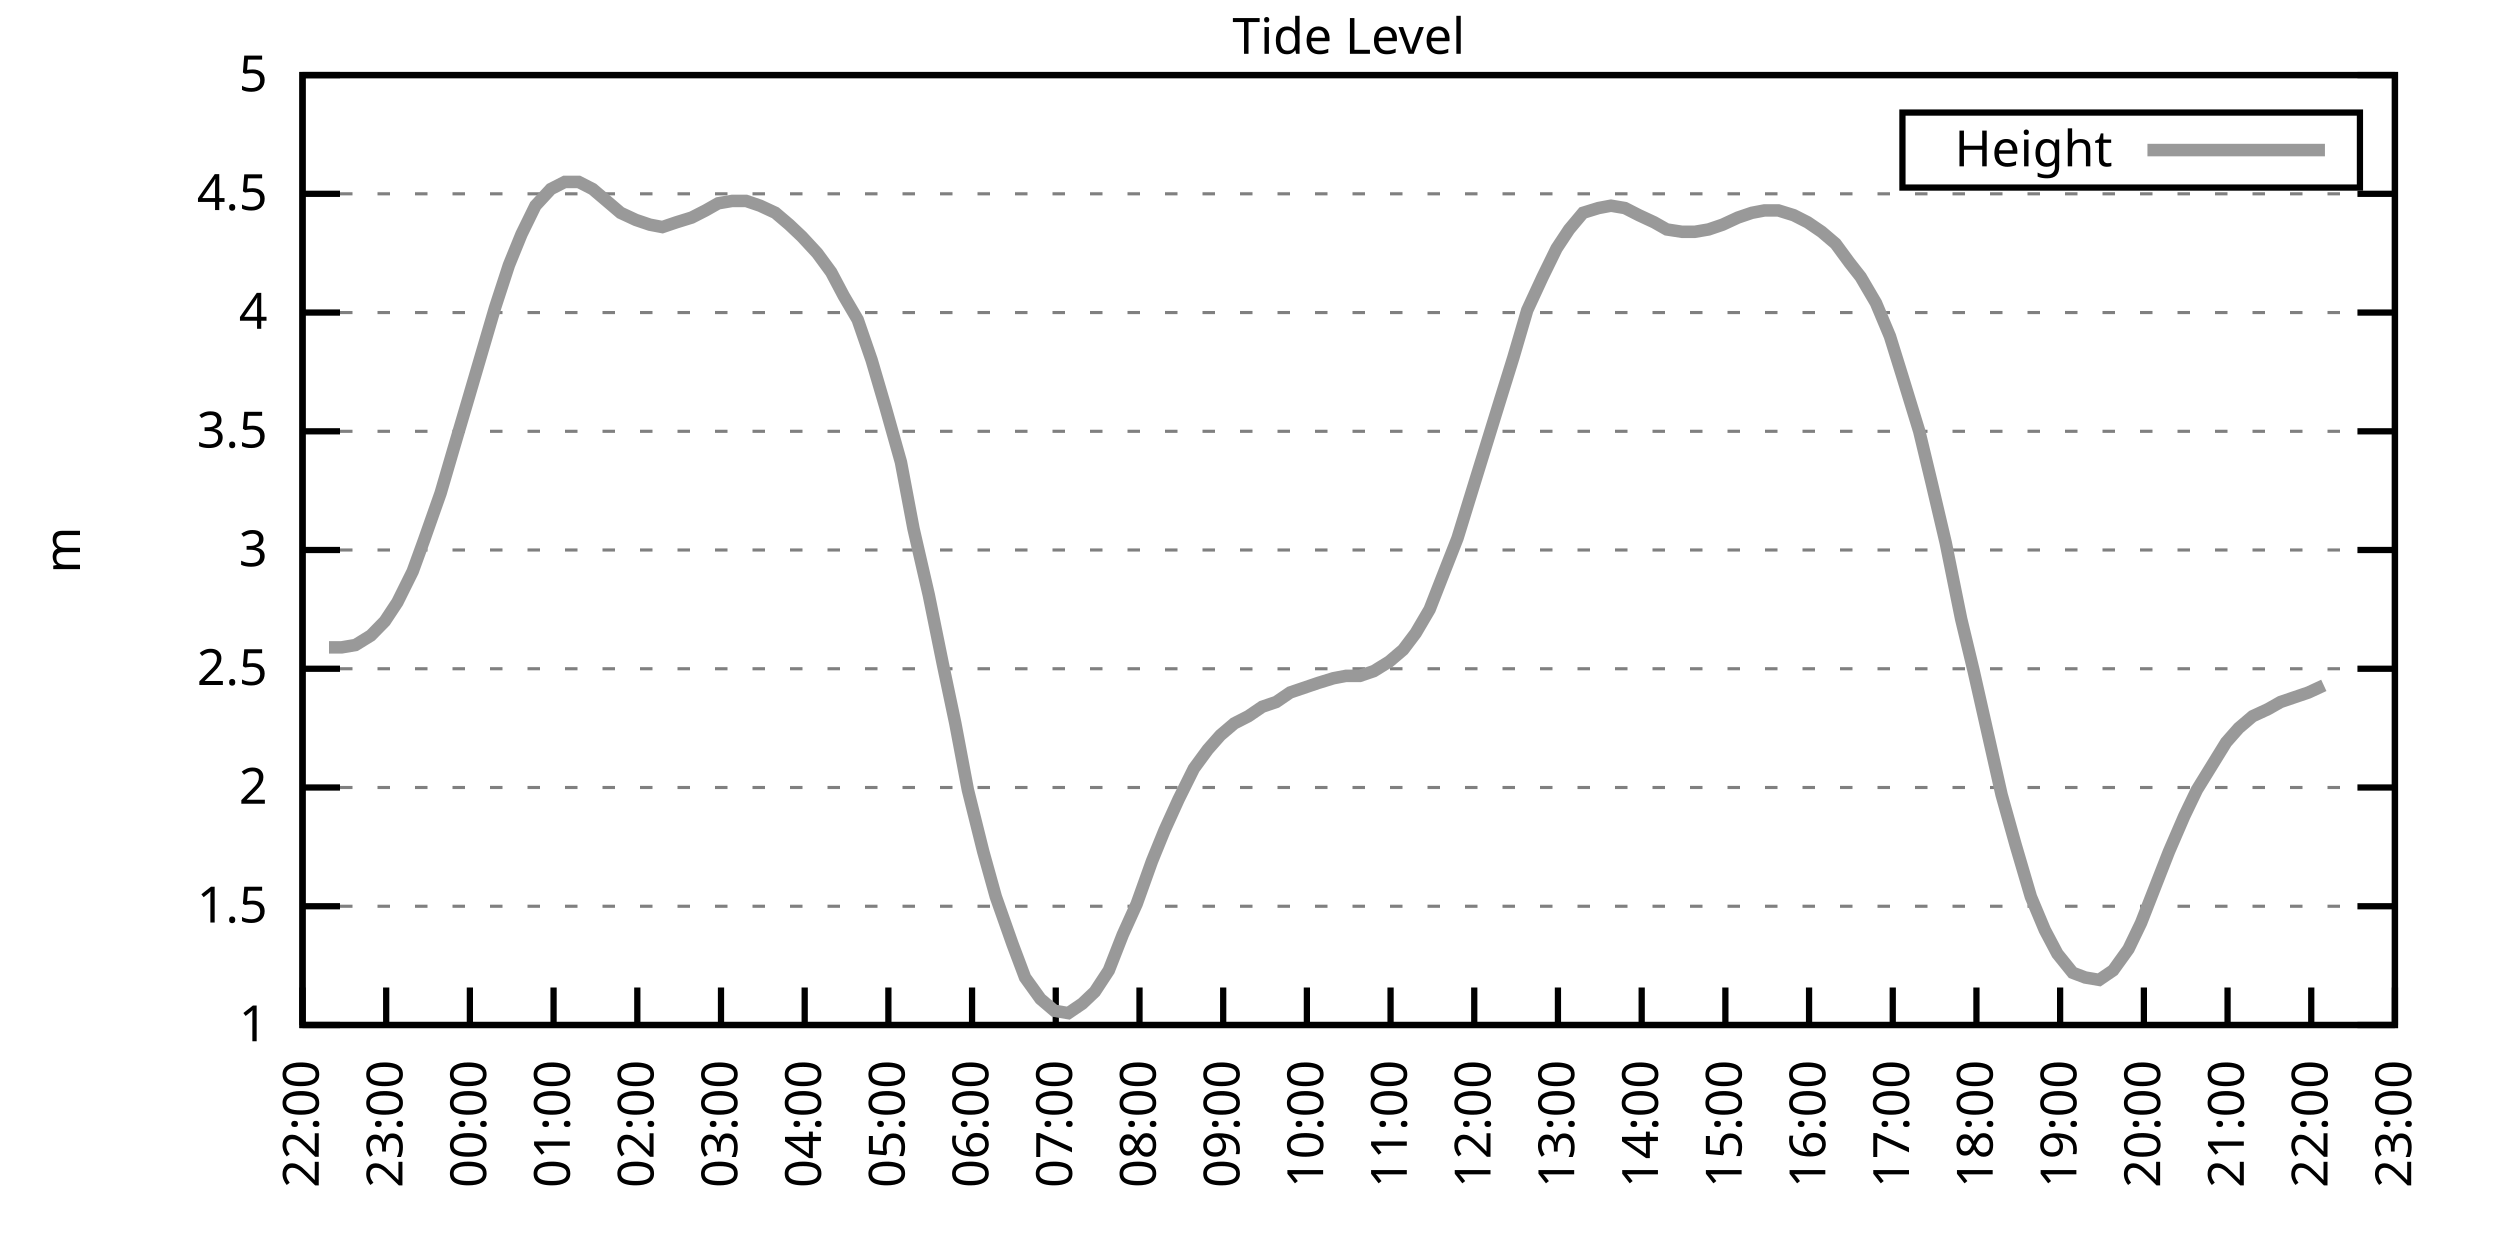
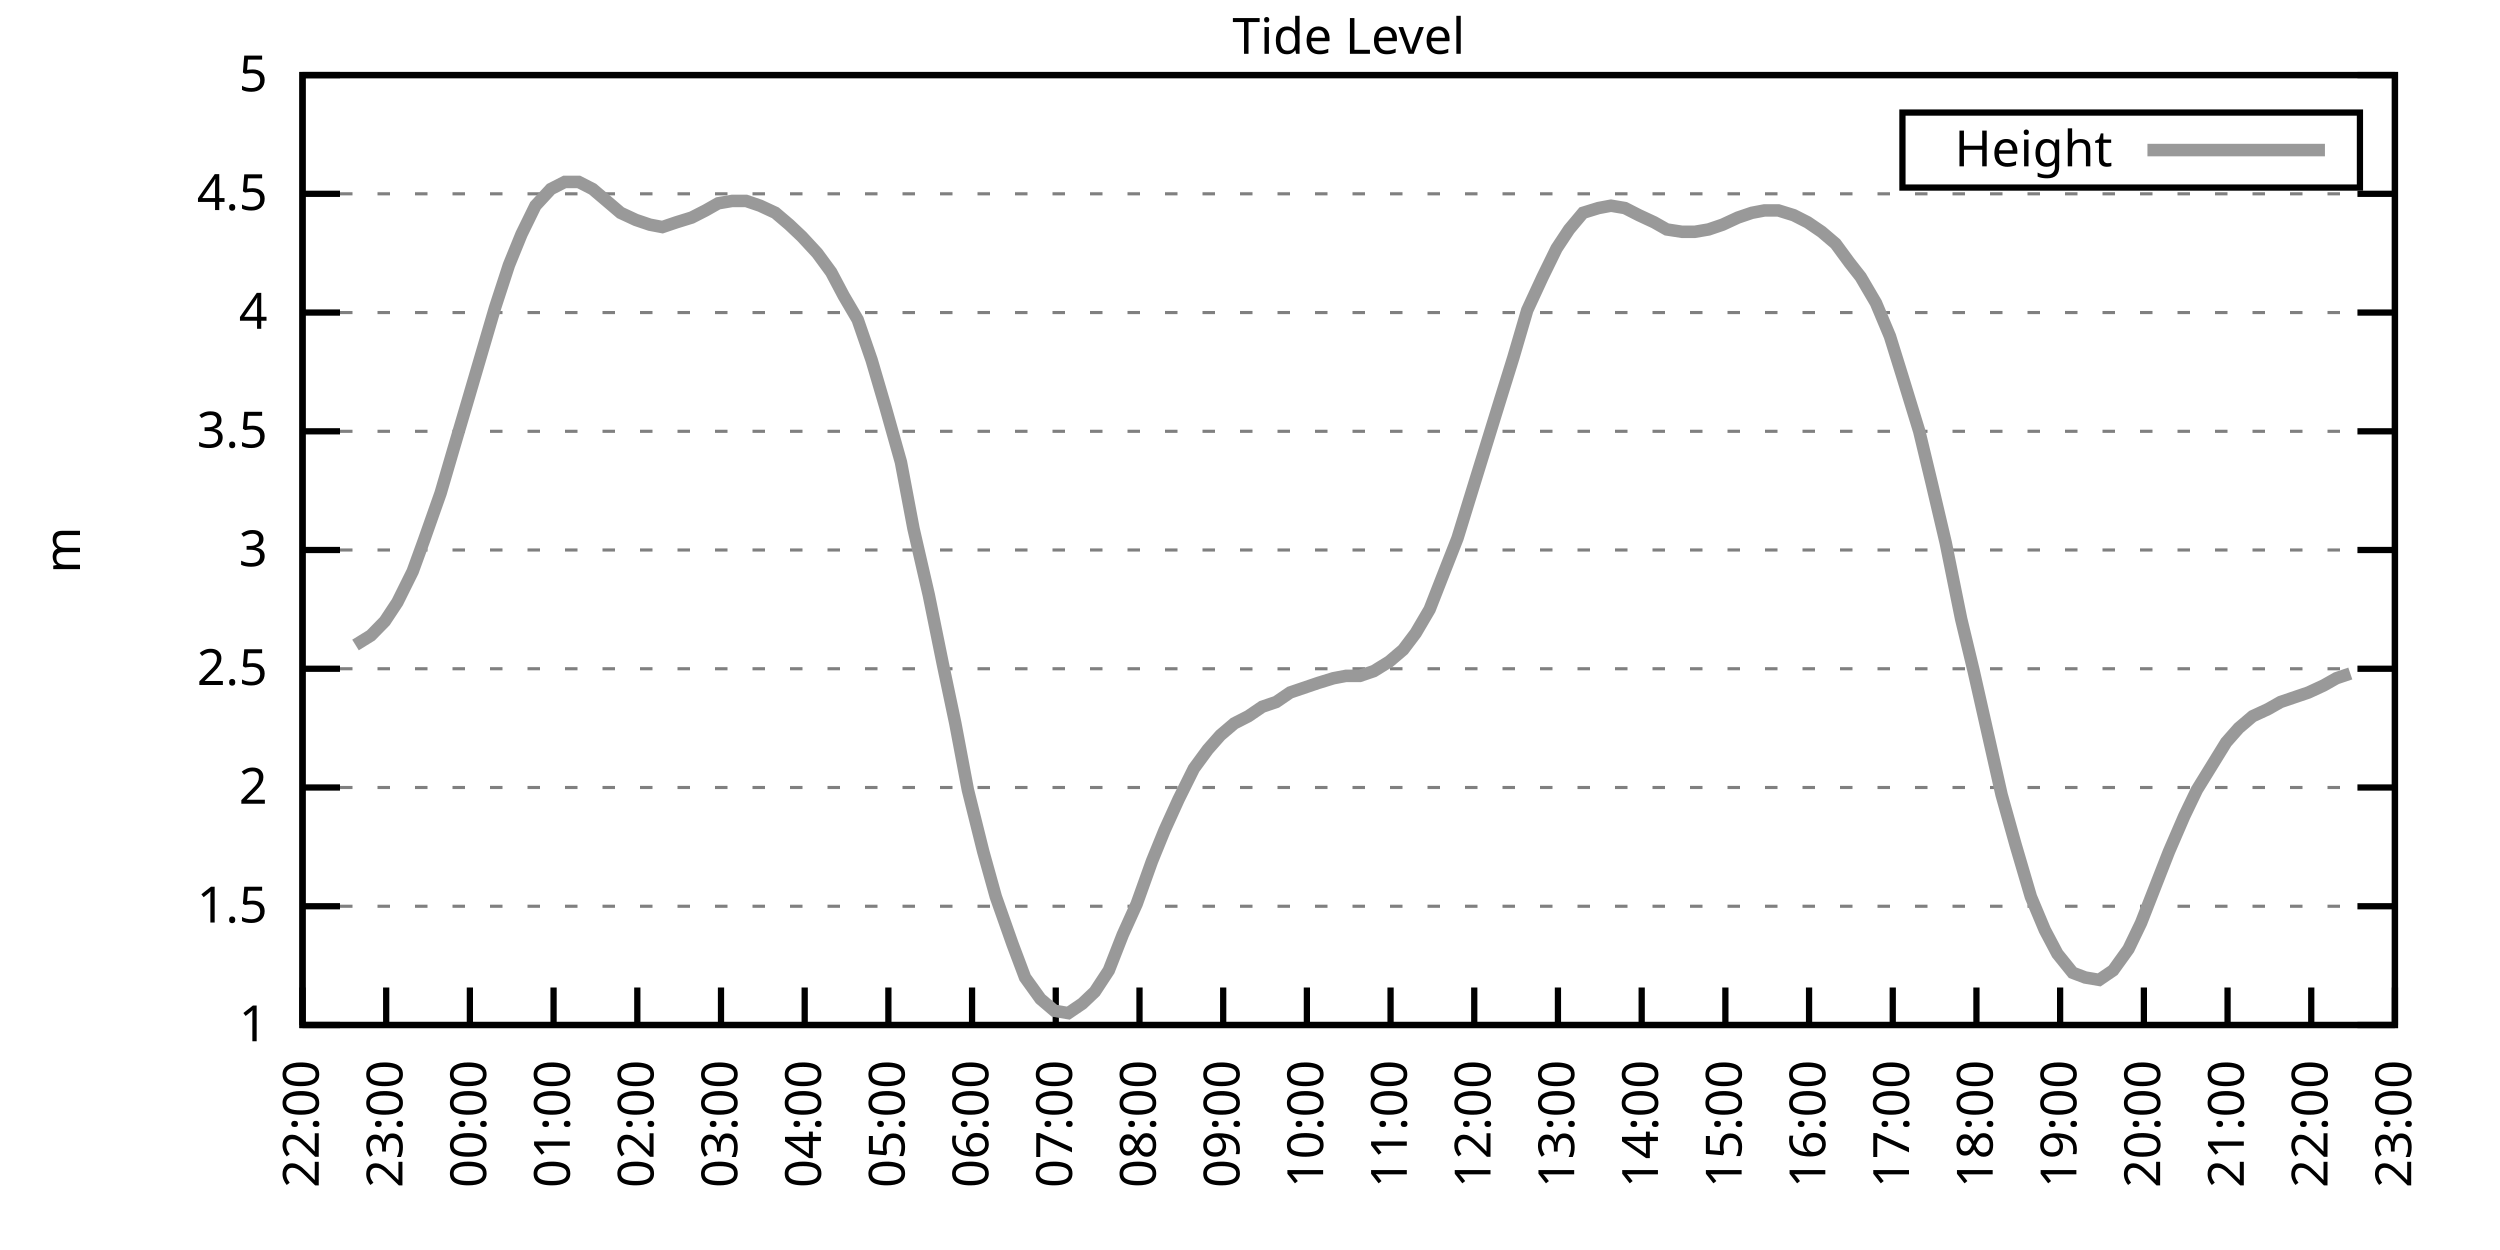
<svg xmlns="http://www.w3.org/2000/svg" xmlns:xlink="http://www.w3.org/1999/xlink" width="400" height="200" viewBox="0 0 400 200">
  <g id="gnuplot_canvas">
    <rect x="0" y="0" width="400" height="200" fill="none" />
    <defs>
      <circle id="gpDot" r="0.5" stroke-width="0.5" stroke="currentColor" />
      <path id="gpPt0" stroke-width="0.333" stroke="currentColor" d="M-1,0 h2 M0,-1 v2" />
      <path id="gpPt1" stroke-width="0.333" stroke="currentColor" d="M-1,-1 L1,1 M1,-1 L-1,1" />
      <path id="gpPt2" stroke-width="0.333" stroke="currentColor" d="M-1,0 L1,0 M0,-1 L0,1 M-1,-1 L1,1 M-1,1 L1,-1" />
      <rect id="gpPt3" stroke-width="0.333" stroke="currentColor" x="-1" y="-1" width="2" height="2" />
      <rect id="gpPt4" stroke-width="0.333" stroke="currentColor" fill="currentColor" x="-1" y="-1" width="2" height="2" />
      <circle id="gpPt5" stroke-width="0.333" stroke="currentColor" cx="0" cy="0" r="1" />
      <use xlink:href="#gpPt5" id="gpPt6" fill="currentColor" stroke="none" />
      <path id="gpPt7" stroke-width="0.333" stroke="currentColor" d="M0,-1.33 L-1.33,0.67 L1.33,0.67 z" />
      <use xlink:href="#gpPt7" id="gpPt8" fill="currentColor" stroke="none" />
      <use xlink:href="#gpPt7" id="gpPt9" stroke="currentColor" transform="rotate(180)" />
      <use xlink:href="#gpPt9" id="gpPt10" fill="currentColor" stroke="none" />
      <use xlink:href="#gpPt3" id="gpPt11" stroke="currentColor" transform="rotate(45)" />
      <use xlink:href="#gpPt11" id="gpPt12" fill="currentColor" stroke="none" />
      <path id="gpPt13" stroke-width="0.333" stroke="currentColor" d="M0,1.330 L1.265,0.411 L0.782,-1.067 L-0.782,-1.076 L-1.265,0.411 z" />
      <use xlink:href="#gpPt13" id="gpPt14" fill="currentColor" stroke="none" />
      <filter id="textbox" filterUnits="objectBoundingBox" x="0" y="0" height="1" width="1">
        <feFlood flood-color="white" flood-opacity="1" result="bgnd" />
        <feComposite in="SourceGraphic" in2="bgnd" operator="atop" />
      </filter>
      <filter id="greybox" filterUnits="objectBoundingBox" x="0" y="0" height="1" width="1">
        <feFlood flood-color="lightgrey" flood-opacity="1" result="grey" />
        <feComposite in="SourceGraphic" in2="grey" operator="atop" />
      </filter>
    </defs>
    <g fill="none" color="white" stroke="currentColor" stroke-width="1.00" stroke-linecap="butt" stroke-linejoin="miter">
</g>
    <g fill="none" color="black" stroke="currentColor" stroke-width="1.00" stroke-linecap="butt" stroke-linejoin="miter">
      <g stroke="none" shape-rendering="crispEdges">
        <polygon fill="rgb(255, 255, 255)" points="48.40,164.00 383.18,164.00 383.18,12.02 48.40,12.02 " />
      </g>
    </g>
    <g fill="none" color="black" stroke="currentColor" stroke-width="1.00" stroke-linecap="butt" stroke-linejoin="miter">
</g>
    <g fill="none" color="black" stroke="black" stroke-width="0.50" stroke-linecap="butt" stroke-linejoin="miter">
</g>
    <g fill="none" color="gray" stroke="currentColor" stroke-width="0.50" stroke-linecap="butt" stroke-linejoin="miter">
      <path stroke="gray" stroke-dasharray="2,4" class="gridline" d="M48.40,164.00 L383.19,164.00  " />
    </g>
    <g fill="none" color="gray" stroke="gray" stroke-width="1.00" stroke-linecap="butt" stroke-linejoin="miter">
</g>
    <g fill="none" color="black" stroke="currentColor" stroke-width="1.00" stroke-linecap="butt" stroke-linejoin="miter">
      <path stroke="black" d="M48.40,164.00 L54.40,164.00 M383.19,164.00 L377.19,164.00  " />
      <g transform="translate(42.80,166.60)" stroke="none" fill="black" font-family="Sans" font-size="8.00" text-anchor="end">
        <text>
          <tspan font-family="Sans"> 1</tspan>
        </text>
      </g>
    </g>
    <g fill="none" color="black" stroke="currentColor" stroke-width="1.00" stroke-linecap="butt" stroke-linejoin="miter">
</g>
    <g fill="none" color="black" stroke="black" stroke-width="0.50" stroke-linecap="butt" stroke-linejoin="miter">
</g>
    <g fill="none" color="gray" stroke="currentColor" stroke-width="0.50" stroke-linecap="butt" stroke-linejoin="miter">
      <path stroke="gray" stroke-dasharray="2,4" class="gridline" d="M48.40,145.00 L383.19,145.00  " />
    </g>
    <g fill="none" color="gray" stroke="gray" stroke-width="1.00" stroke-linecap="butt" stroke-linejoin="miter">
</g>
    <g fill="none" color="black" stroke="currentColor" stroke-width="1.00" stroke-linecap="butt" stroke-linejoin="miter">
      <path stroke="black" d="M48.40,145.00 L54.40,145.00 M383.19,145.00 L377.19,145.00  " />
      <g transform="translate(42.80,147.60)" stroke="none" fill="black" font-family="Sans" font-size="8.00" text-anchor="end">
        <text>
          <tspan font-family="Sans"> 1.5</tspan>
        </text>
      </g>
    </g>
    <g fill="none" color="black" stroke="currentColor" stroke-width="1.00" stroke-linecap="butt" stroke-linejoin="miter">
</g>
    <g fill="none" color="black" stroke="black" stroke-width="0.50" stroke-linecap="butt" stroke-linejoin="miter">
</g>
    <g fill="none" color="gray" stroke="currentColor" stroke-width="0.50" stroke-linecap="butt" stroke-linejoin="miter">
      <path stroke="gray" stroke-dasharray="2,4" class="gridline" d="M48.40,126.00 L383.19,126.00  " />
    </g>
    <g fill="none" color="gray" stroke="gray" stroke-width="1.00" stroke-linecap="butt" stroke-linejoin="miter">
</g>
    <g fill="none" color="black" stroke="currentColor" stroke-width="1.00" stroke-linecap="butt" stroke-linejoin="miter">
      <path stroke="black" d="M48.40,126.00 L54.40,126.00 M383.19,126.00 L377.19,126.00  " />
      <g transform="translate(42.80,128.60)" stroke="none" fill="black" font-family="Sans" font-size="8.00" text-anchor="end">
        <text>
          <tspan font-family="Sans"> 2</tspan>
        </text>
      </g>
    </g>
    <g fill="none" color="black" stroke="currentColor" stroke-width="1.00" stroke-linecap="butt" stroke-linejoin="miter">
</g>
    <g fill="none" color="black" stroke="black" stroke-width="0.50" stroke-linecap="butt" stroke-linejoin="miter">
</g>
    <g fill="none" color="gray" stroke="currentColor" stroke-width="0.50" stroke-linecap="butt" stroke-linejoin="miter">
      <path stroke="gray" stroke-dasharray="2,4" class="gridline" d="M48.40,107.00 L383.19,107.00  " />
    </g>
    <g fill="none" color="gray" stroke="gray" stroke-width="1.00" stroke-linecap="butt" stroke-linejoin="miter">
</g>
    <g fill="none" color="black" stroke="currentColor" stroke-width="1.00" stroke-linecap="butt" stroke-linejoin="miter">
      <path stroke="black" d="M48.40,107.00 L54.40,107.00 M383.19,107.00 L377.19,107.00  " />
      <g transform="translate(42.80,109.60)" stroke="none" fill="black" font-family="Sans" font-size="8.00" text-anchor="end">
        <text>
          <tspan font-family="Sans"> 2.5</tspan>
        </text>
      </g>
    </g>
    <g fill="none" color="black" stroke="currentColor" stroke-width="1.00" stroke-linecap="butt" stroke-linejoin="miter">
</g>
    <g fill="none" color="black" stroke="black" stroke-width="0.50" stroke-linecap="butt" stroke-linejoin="miter">
</g>
    <g fill="none" color="gray" stroke="currentColor" stroke-width="0.50" stroke-linecap="butt" stroke-linejoin="miter">
      <path stroke="gray" stroke-dasharray="2,4" class="gridline" d="M48.40,88.00 L383.19,88.00  " />
    </g>
    <g fill="none" color="gray" stroke="gray" stroke-width="1.00" stroke-linecap="butt" stroke-linejoin="miter">
</g>
    <g fill="none" color="black" stroke="currentColor" stroke-width="1.00" stroke-linecap="butt" stroke-linejoin="miter">
      <path stroke="black" d="M48.40,88.00 L54.40,88.00 M383.19,88.00 L377.19,88.00  " />
      <g transform="translate(42.80,90.60)" stroke="none" fill="black" font-family="Sans" font-size="8.00" text-anchor="end">
        <text>
          <tspan font-family="Sans"> 3</tspan>
        </text>
      </g>
    </g>
    <g fill="none" color="black" stroke="currentColor" stroke-width="1.00" stroke-linecap="butt" stroke-linejoin="miter">
</g>
    <g fill="none" color="black" stroke="black" stroke-width="0.50" stroke-linecap="butt" stroke-linejoin="miter">
</g>
    <g fill="none" color="gray" stroke="currentColor" stroke-width="0.50" stroke-linecap="butt" stroke-linejoin="miter">
      <path stroke="gray" stroke-dasharray="2,4" class="gridline" d="M48.40,69.01 L383.19,69.01  " />
    </g>
    <g fill="none" color="gray" stroke="gray" stroke-width="1.00" stroke-linecap="butt" stroke-linejoin="miter">
</g>
    <g fill="none" color="black" stroke="currentColor" stroke-width="1.00" stroke-linecap="butt" stroke-linejoin="miter">
      <path stroke="black" d="M48.40,69.01 L54.40,69.01 M383.19,69.01 L377.19,69.01  " />
      <g transform="translate(42.80,71.61)" stroke="none" fill="black" font-family="Sans" font-size="8.00" text-anchor="end">
        <text>
          <tspan font-family="Sans"> 3.5</tspan>
        </text>
      </g>
    </g>
    <g fill="none" color="black" stroke="currentColor" stroke-width="1.00" stroke-linecap="butt" stroke-linejoin="miter">
</g>
    <g fill="none" color="black" stroke="black" stroke-width="0.50" stroke-linecap="butt" stroke-linejoin="miter">
</g>
    <g fill="none" color="gray" stroke="currentColor" stroke-width="0.50" stroke-linecap="butt" stroke-linejoin="miter">
      <path stroke="gray" stroke-dasharray="2,4" class="gridline" d="M48.40,50.01 L383.19,50.01  " />
    </g>
    <g fill="none" color="gray" stroke="gray" stroke-width="1.00" stroke-linecap="butt" stroke-linejoin="miter">
</g>
    <g fill="none" color="black" stroke="currentColor" stroke-width="1.00" stroke-linecap="butt" stroke-linejoin="miter">
      <path stroke="black" d="M48.40,50.01 L54.40,50.01 M383.19,50.01 L377.19,50.01  " />
      <g transform="translate(42.80,52.61)" stroke="none" fill="black" font-family="Sans" font-size="8.00" text-anchor="end">
        <text>
          <tspan font-family="Sans"> 4</tspan>
        </text>
      </g>
    </g>
    <g fill="none" color="black" stroke="currentColor" stroke-width="1.00" stroke-linecap="butt" stroke-linejoin="miter">
</g>
    <g fill="none" color="black" stroke="black" stroke-width="0.50" stroke-linecap="butt" stroke-linejoin="miter">
</g>
    <g fill="none" color="gray" stroke="currentColor" stroke-width="0.50" stroke-linecap="butt" stroke-linejoin="miter">
      <path stroke="gray" stroke-dasharray="2,4" class="gridline" d="M48.40,31.01 L383.19,31.01  " />
    </g>
    <g fill="none" color="gray" stroke="gray" stroke-width="1.00" stroke-linecap="butt" stroke-linejoin="miter">
</g>
    <g fill="none" color="black" stroke="currentColor" stroke-width="1.00" stroke-linecap="butt" stroke-linejoin="miter">
      <path stroke="black" d="M48.40,31.01 L54.40,31.01 M383.19,31.01 L377.19,31.01  " />
      <g transform="translate(42.80,33.61)" stroke="none" fill="black" font-family="Sans" font-size="8.00" text-anchor="end">
        <text>
          <tspan font-family="Sans"> 4.5</tspan>
        </text>
      </g>
    </g>
    <g fill="none" color="black" stroke="currentColor" stroke-width="1.00" stroke-linecap="butt" stroke-linejoin="miter">
</g>
    <g fill="none" color="black" stroke="black" stroke-width="0.50" stroke-linecap="butt" stroke-linejoin="miter">
</g>
    <g fill="none" color="gray" stroke="currentColor" stroke-width="0.50" stroke-linecap="butt" stroke-linejoin="miter">
      <path stroke="gray" stroke-dasharray="2,4" class="gridline" d="M48.40,12.01 L383.19,12.01  " />
    </g>
    <g fill="none" color="gray" stroke="gray" stroke-width="1.00" stroke-linecap="butt" stroke-linejoin="miter">
</g>
    <g fill="none" color="black" stroke="currentColor" stroke-width="1.00" stroke-linecap="butt" stroke-linejoin="miter">
      <path stroke="black" d="M48.40,12.01 L54.40,12.01 M383.19,12.01 L377.19,12.01  " />
      <g transform="translate(42.80,14.61)" stroke="none" fill="black" font-family="Sans" font-size="8.00" text-anchor="end">
        <text>
          <tspan font-family="Sans"> 5</tspan>
        </text>
      </g>
    </g>
    <g fill="none" color="black" stroke="currentColor" stroke-width="1.00" stroke-linecap="butt" stroke-linejoin="miter">
      <path stroke="black" d="M48.40,164.00 L48.40,158.00  " />
      <g transform="translate(51.00,169.60) rotate(270.00)" stroke="none" fill="black" font-family="Sans" font-size="8.00" text-anchor="end">
        <text>
          <tspan font-family="Sans">22:00</tspan>
        </text>
      </g>
    </g>
    <g fill="none" color="black" stroke="currentColor" stroke-width="1.00" stroke-linecap="butt" stroke-linejoin="miter">
      <path stroke="black" d="M61.79,164.00 L61.79,158.00  " />
      <g transform="translate(64.39,169.60) rotate(270.00)" stroke="none" fill="black" font-family="Sans" font-size="8.00" text-anchor="end">
        <text>
          <tspan font-family="Sans">23:00</tspan>
        </text>
      </g>
    </g>
    <g fill="none" color="black" stroke="currentColor" stroke-width="1.00" stroke-linecap="butt" stroke-linejoin="miter">
      <path stroke="black" d="M75.18,164.00 L75.18,158.00  " />
      <g transform="translate(77.78,169.60) rotate(270.00)" stroke="none" fill="black" font-family="Sans" font-size="8.00" text-anchor="end">
        <text>
          <tspan font-family="Sans">00:00</tspan>
        </text>
      </g>
    </g>
    <g fill="none" color="black" stroke="currentColor" stroke-width="1.00" stroke-linecap="butt" stroke-linejoin="miter">
      <path stroke="black" d="M88.57,164.00 L88.57,158.00  " />
      <g transform="translate(91.17,169.60) rotate(270.00)" stroke="none" fill="black" font-family="Sans" font-size="8.00" text-anchor="end">
        <text>
          <tspan font-family="Sans">01:00</tspan>
        </text>
      </g>
    </g>
    <g fill="none" color="black" stroke="currentColor" stroke-width="1.00" stroke-linecap="butt" stroke-linejoin="miter">
      <path stroke="black" d="M101.97,164.00 L101.97,158.00  " />
      <g transform="translate(104.57,169.60) rotate(270.00)" stroke="none" fill="black" font-family="Sans" font-size="8.00" text-anchor="end">
        <text>
          <tspan font-family="Sans">02:00</tspan>
        </text>
      </g>
    </g>
    <g fill="none" color="black" stroke="currentColor" stroke-width="1.00" stroke-linecap="butt" stroke-linejoin="miter">
      <path stroke="black" d="M115.36,164.00 L115.36,158.00  " />
      <g transform="translate(117.96,169.60) rotate(270.00)" stroke="none" fill="black" font-family="Sans" font-size="8.00" text-anchor="end">
        <text>
          <tspan font-family="Sans">03:00</tspan>
        </text>
      </g>
    </g>
    <g fill="none" color="black" stroke="currentColor" stroke-width="1.00" stroke-linecap="butt" stroke-linejoin="miter">
      <path stroke="black" d="M128.75,164.00 L128.75,158.00  " />
      <g transform="translate(131.35,169.60) rotate(270.00)" stroke="none" fill="black" font-family="Sans" font-size="8.00" text-anchor="end">
        <text>
          <tspan font-family="Sans">04:00</tspan>
        </text>
      </g>
    </g>
    <g fill="none" color="black" stroke="currentColor" stroke-width="1.00" stroke-linecap="butt" stroke-linejoin="miter">
      <path stroke="black" d="M142.14,164.00 L142.14,158.00  " />
      <g transform="translate(144.74,169.60) rotate(270.00)" stroke="none" fill="black" font-family="Sans" font-size="8.00" text-anchor="end">
        <text>
          <tspan font-family="Sans">05:00</tspan>
        </text>
      </g>
    </g>
    <g fill="none" color="black" stroke="currentColor" stroke-width="1.00" stroke-linecap="butt" stroke-linejoin="miter">
      <path stroke="black" d="M155.53,164.00 L155.53,158.00  " />
      <g transform="translate(158.13,169.60) rotate(270.00)" stroke="none" fill="black" font-family="Sans" font-size="8.00" text-anchor="end">
        <text>
          <tspan font-family="Sans">06:00</tspan>
        </text>
      </g>
    </g>
    <g fill="none" color="black" stroke="currentColor" stroke-width="1.00" stroke-linecap="butt" stroke-linejoin="miter">
      <path stroke="black" d="M168.92,164.00 L168.92,158.00  " />
      <g transform="translate(171.52,169.60) rotate(270.00)" stroke="none" fill="black" font-family="Sans" font-size="8.00" text-anchor="end">
        <text>
          <tspan font-family="Sans">07:00</tspan>
        </text>
      </g>
    </g>
    <g fill="none" color="black" stroke="currentColor" stroke-width="1.00" stroke-linecap="butt" stroke-linejoin="miter">
      <path stroke="black" d="M182.32,164.00 L182.32,158.00  " />
      <g transform="translate(184.92,169.60) rotate(270.00)" stroke="none" fill="black" font-family="Sans" font-size="8.00" text-anchor="end">
        <text>
          <tspan font-family="Sans">08:00</tspan>
        </text>
      </g>
    </g>
    <g fill="none" color="black" stroke="currentColor" stroke-width="1.00" stroke-linecap="butt" stroke-linejoin="miter">
      <path stroke="black" d="M195.71,164.00 L195.71,158.00  " />
      <g transform="translate(198.31,169.60) rotate(270.00)" stroke="none" fill="black" font-family="Sans" font-size="8.00" text-anchor="end">
        <text>
          <tspan font-family="Sans">09:00</tspan>
        </text>
      </g>
    </g>
    <g fill="none" color="black" stroke="currentColor" stroke-width="1.00" stroke-linecap="butt" stroke-linejoin="miter">
      <path stroke="black" d="M209.10,164.00 L209.10,158.00  " />
      <g transform="translate(211.70,169.60) rotate(270.00)" stroke="none" fill="black" font-family="Sans" font-size="8.00" text-anchor="end">
        <text>
          <tspan font-family="Sans">10:00</tspan>
        </text>
      </g>
    </g>
    <g fill="none" color="black" stroke="currentColor" stroke-width="1.00" stroke-linecap="butt" stroke-linejoin="miter">
      <path stroke="black" d="M222.49,164.00 L222.49,158.00  " />
      <g transform="translate(225.09,169.60) rotate(270.00)" stroke="none" fill="black" font-family="Sans" font-size="8.00" text-anchor="end">
        <text>
          <tspan font-family="Sans">11:00</tspan>
        </text>
      </g>
    </g>
    <g fill="none" color="black" stroke="currentColor" stroke-width="1.00" stroke-linecap="butt" stroke-linejoin="miter">
      <path stroke="black" d="M235.88,164.00 L235.88,158.00  " />
      <g transform="translate(238.48,169.60) rotate(270.00)" stroke="none" fill="black" font-family="Sans" font-size="8.00" text-anchor="end">
        <text>
          <tspan font-family="Sans">12:00</tspan>
        </text>
      </g>
    </g>
    <g fill="none" color="black" stroke="currentColor" stroke-width="1.00" stroke-linecap="butt" stroke-linejoin="miter">
      <path stroke="black" d="M249.27,164.00 L249.27,158.00  " />
      <g transform="translate(251.87,169.60) rotate(270.00)" stroke="none" fill="black" font-family="Sans" font-size="8.00" text-anchor="end">
        <text>
          <tspan font-family="Sans">13:00</tspan>
        </text>
      </g>
    </g>
    <g fill="none" color="black" stroke="currentColor" stroke-width="1.00" stroke-linecap="butt" stroke-linejoin="miter">
      <path stroke="black" d="M262.67,164.00 L262.67,158.00  " />
      <g transform="translate(265.27,169.60) rotate(270.00)" stroke="none" fill="black" font-family="Sans" font-size="8.00" text-anchor="end">
        <text>
          <tspan font-family="Sans">14:00</tspan>
        </text>
      </g>
    </g>
    <g fill="none" color="black" stroke="currentColor" stroke-width="1.00" stroke-linecap="butt" stroke-linejoin="miter">
      <path stroke="black" d="M276.06,164.00 L276.06,158.00  " />
      <g transform="translate(278.66,169.60) rotate(270.00)" stroke="none" fill="black" font-family="Sans" font-size="8.00" text-anchor="end">
        <text>
          <tspan font-family="Sans">15:00</tspan>
        </text>
      </g>
    </g>
    <g fill="none" color="black" stroke="currentColor" stroke-width="1.00" stroke-linecap="butt" stroke-linejoin="miter">
      <path stroke="black" d="M289.45,164.00 L289.45,158.00  " />
      <g transform="translate(292.05,169.60) rotate(270.00)" stroke="none" fill="black" font-family="Sans" font-size="8.00" text-anchor="end">
        <text>
          <tspan font-family="Sans">16:00</tspan>
        </text>
      </g>
    </g>
    <g fill="none" color="black" stroke="currentColor" stroke-width="1.00" stroke-linecap="butt" stroke-linejoin="miter">
      <path stroke="black" d="M302.84,164.00 L302.84,158.00  " />
      <g transform="translate(305.44,169.60) rotate(270.00)" stroke="none" fill="black" font-family="Sans" font-size="8.00" text-anchor="end">
        <text>
          <tspan font-family="Sans">17:00</tspan>
        </text>
      </g>
    </g>
    <g fill="none" color="black" stroke="currentColor" stroke-width="1.00" stroke-linecap="butt" stroke-linejoin="miter">
      <path stroke="black" d="M316.23,164.00 L316.23,158.00  " />
      <g transform="translate(318.83,169.60) rotate(270.00)" stroke="none" fill="black" font-family="Sans" font-size="8.00" text-anchor="end">
        <text>
          <tspan font-family="Sans">18:00</tspan>
        </text>
      </g>
    </g>
    <g fill="none" color="black" stroke="currentColor" stroke-width="1.00" stroke-linecap="butt" stroke-linejoin="miter">
      <path stroke="black" d="M329.62,164.00 L329.62,158.00  " />
      <g transform="translate(332.22,169.60) rotate(270.00)" stroke="none" fill="black" font-family="Sans" font-size="8.00" text-anchor="end">
        <text>
          <tspan font-family="Sans">19:00</tspan>
        </text>
      </g>
    </g>
    <g fill="none" color="black" stroke="currentColor" stroke-width="1.00" stroke-linecap="butt" stroke-linejoin="miter">
      <path stroke="black" d="M343.02,164.00 L343.02,158.00  " />
      <g transform="translate(345.62,169.60) rotate(270.00)" stroke="none" fill="black" font-family="Sans" font-size="8.00" text-anchor="end">
        <text>
          <tspan font-family="Sans">20:00</tspan>
        </text>
      </g>
    </g>
    <g fill="none" color="black" stroke="currentColor" stroke-width="1.00" stroke-linecap="butt" stroke-linejoin="miter">
      <path stroke="black" d="M356.41,164.00 L356.41,158.00  " />
      <g transform="translate(359.01,169.60) rotate(270.00)" stroke="none" fill="black" font-family="Sans" font-size="8.00" text-anchor="end">
        <text>
          <tspan font-family="Sans">21:00</tspan>
        </text>
      </g>
    </g>
    <g fill="none" color="black" stroke="currentColor" stroke-width="1.00" stroke-linecap="butt" stroke-linejoin="miter">
      <path stroke="black" d="M369.80,164.00 L369.80,158.00  " />
      <g transform="translate(372.40,169.60) rotate(270.00)" stroke="none" fill="black" font-family="Sans" font-size="8.00" text-anchor="end">
        <text>
          <tspan font-family="Sans">22:00</tspan>
        </text>
      </g>
    </g>
    <g fill="none" color="black" stroke="currentColor" stroke-width="1.00" stroke-linecap="butt" stroke-linejoin="miter">
      <path stroke="black" d="M383.19,164.00 L383.19,158.00  " />
      <g transform="translate(385.79,169.60) rotate(270.00)" stroke="none" fill="black" font-family="Sans" font-size="8.00" text-anchor="end">
        <text>
          <tspan font-family="Sans">23:00</tspan>
        </text>
      </g>
    </g>
    <g fill="none" color="black" stroke="currentColor" stroke-width="1.00" stroke-linecap="butt" stroke-linejoin="miter">
</g>
    <g fill="none" color="black" stroke="currentColor" stroke-width="1.00" stroke-linecap="butt" stroke-linejoin="miter">
      <path stroke="black" d="M48.40,12.01 L48.40,164.00 L383.19,164.00 L383.19,12.01 L48.40,12.01 Z  " />
    </g>
    <g fill="none" color="black" stroke="currentColor" stroke-width="1.00" stroke-linecap="butt" stroke-linejoin="miter">
</g>
    <g fill="none" color="black" stroke="currentColor" stroke-width="1.00" stroke-linecap="butt" stroke-linejoin="miter">
      <path stroke="black" d="M304.39,30.01 L304.39,18.01 L377.59,18.01 L377.59,30.01 L304.39,30.01 Z  " />
    </g>
    <g id="Tide_level_plot_1">
      <g fill="none" color="white" stroke="black" stroke-width="2.00" stroke-linecap="butt" stroke-linejoin="miter">
</g>
      <g fill="none" color="black" stroke="currentColor" stroke-width="2.00" stroke-linecap="butt" stroke-linejoin="miter">
        <g transform="translate(337.99,26.61)" stroke="none" fill="black" font-family="Sans" font-size="8.00" text-anchor="end">
          <text>
            <tspan font-family="Sans">Height</tspan>
          </text>
        </g>
      </g>
      <g fill="none" color="black" stroke="currentColor" stroke-width="2.00" stroke-linecap="butt" stroke-linejoin="miter">
-         <path stroke="rgb(153, 153, 153)" d="M343.59,24.01 L371.99,24.01 M52.64,103.58 L54.65,103.58 L56.88,103.20 L59.34,101.68 L61.57,99.40 L63.58,96.36   L66.03,91.42 L67.82,86.49 L70.50,78.89 L72.50,72.05 L74.74,64.45 L76.97,56.85 L79.20,49.25 L81.43,42.41   L83.44,37.47 L85.67,32.91 L88.13,30.25 L90.36,29.11 L92.59,29.11 L94.82,30.25 L97.06,32.15 L99.29,34.05   L101.74,35.19 L103.98,35.95 L105.98,36.33 L108.22,35.57 L110.67,34.81 L112.90,33.67 L114.91,32.53 L117.14,32.15   L119.38,32.15 L121.61,32.91 L124.06,34.05 L126.29,35.95 L128.30,37.85 L130.76,40.51 L132.99,43.55 L135.00,47.35   L137.23,51.15 L139.46,57.61 L141.69,65.21 L144.15,73.95 L146.16,84.59 L148.61,95.22 L150.85,106.24 L152.85,115.74   L154.86,126.38 L157.32,136.26 L159.33,143.48 L162.01,151.08 L164.01,156.40 L166.47,159.82 L168.70,161.72 L170.93,162.10   L173.17,160.58 L175.17,158.68 L177.41,155.26 L179.64,149.56 L181.87,144.62 L184.32,137.78 L186.33,132.84 L188.57,127.90   L191.02,122.96 L193.25,119.92 L195.26,117.64 L197.49,115.74 L199.73,114.60 L201.96,113.08 L204.19,112.32 L206.42,110.80   L208.65,110.04 L210.88,109.28 L213.34,108.52 L215.35,108.14 L217.58,108.14 L219.81,107.38 L222.27,105.86 L224.50,103.96   L226.51,101.30 L228.74,97.50 L230.97,91.80 L233.20,86.11 L235.66,78.13 L237.89,70.91 L240.12,63.69 L242.13,57.23   L244.36,49.63 L246.82,44.31 L249.05,39.75 L251.06,36.71 L253.29,34.05 L255.75,33.29 L257.76,32.91 L259.99,33.29   L262.22,34.43 L264.67,35.57 L266.68,36.71 L269.14,37.09 L271.15,37.09 L273.38,36.71 L275.61,35.95 L278.07,34.81   L280.30,34.05 L282.31,33.67 L284.54,33.67 L286.99,34.43 L289.23,35.57 L291.46,37.09 L293.69,38.99 L295.92,42.03   L297.71,44.31 L300.16,48.49 L302.39,53.81 L304.40,60.27 L307.08,69.01 L309.09,77.37 L311.32,86.87 L313.78,99.02   L315.79,107.38 L318.02,117.26 L320.25,127.14 L322.48,135.12 L324.94,143.48 L327.17,148.80 L329.18,152.60 L331.63,155.64   L333.64,156.40 L335.87,156.78 L338.10,155.26 L340.56,151.84 L342.57,147.66 L344.80,141.96 L347.03,136.26 L349.49,130.56   L351.50,126.38 L356.18,118.78 L358.19,116.50 L360.42,114.60 L362.88,113.46 L364.89,112.32 L367.12,111.56 L369.35,110.80   L371.81,109.66  " />
+         <path stroke="rgb(153, 153, 153)" d="M343.59,24.01 L371.99,24.01 M56.88,103.20 L59.34,101.68 L61.57,99.40 L63.58,96.36 L66.03,91.42 L67.82,86.49   L70.50,78.89 L72.50,72.05 L74.74,64.45 L76.97,56.85 L79.20,49.25 L81.43,42.41 L83.44,37.47 L85.67,32.91   L88.13,30.25 L90.36,29.11 L92.59,29.11 L94.82,30.25 L97.06,32.15 L99.29,34.05 L101.74,35.19 L103.98,35.95   L105.98,36.33 L108.22,35.57 L110.67,34.81 L112.90,33.67 L114.91,32.53 L117.14,32.15 L119.38,32.15 L121.61,32.91   L124.06,34.05 L126.29,35.95 L128.30,37.85 L130.76,40.51 L132.99,43.55 L135.00,47.35 L137.23,51.15 L139.46,57.61   L141.69,65.21 L144.15,73.95 L146.16,84.59 L148.61,95.22 L150.85,106.24 L152.85,115.74 L154.86,126.38 L157.32,136.26   L159.33,143.48 L162.01,151.08 L164.01,156.40 L166.47,159.82 L168.70,161.72 L170.93,162.10 L173.17,160.58 L175.17,158.68   L177.41,155.26 L179.64,149.56 L181.87,144.62 L184.32,137.78 L186.33,132.84 L188.57,127.90 L191.02,122.96 L193.25,119.92   L195.26,117.64 L197.49,115.74 L199.73,114.60 L201.96,113.08 L204.19,112.32 L206.42,110.80 L208.65,110.04 L210.88,109.28   L213.34,108.52 L215.35,108.14 L217.58,108.14 L219.81,107.38 L222.27,105.86 L224.50,103.96 L226.51,101.30 L228.74,97.50   L230.97,91.80 L233.20,86.11 L235.66,78.13 L237.89,70.91 L240.12,63.69 L242.13,57.23 L244.36,49.63 L246.82,44.31   L249.05,39.75 L251.06,36.71 L253.29,34.05 L255.75,33.29 L257.76,32.91 L259.99,33.29 L262.22,34.43 L264.67,35.57   L266.68,36.71 L269.14,37.09 L271.15,37.09 L273.38,36.71 L275.61,35.95 L278.07,34.81 L280.30,34.05 L282.31,33.67   L284.54,33.67 L286.99,34.43 L289.23,35.57 L291.46,37.09 L293.69,38.99 L295.92,42.03 L297.71,44.31 L300.16,48.49   L302.39,53.81 L304.40,60.27 L307.08,69.01 L309.09,77.37 L311.32,86.87 L313.78,99.02 L315.79,107.38 L318.02,117.26   L320.25,127.14 L322.48,135.12 L324.94,143.48 L327.17,148.80 L329.18,152.60 L331.63,155.64 L333.64,156.40 L335.87,156.78   L338.10,155.26 L340.56,151.84 L342.57,147.66 L344.80,141.96 L347.03,136.26 L349.49,130.56 L351.50,126.38 L356.18,118.78   L358.19,116.50 L360.42,114.60 L362.88,113.46 L364.89,112.32 L367.12,111.56 L369.35,110.80 L371.81,109.66 L373.82,108.52   L376.05,107.76  " />
      </g>
    </g>
    <g fill="none" color="black" stroke="currentColor" stroke-width="2.00" stroke-linecap="butt" stroke-linejoin="miter">
</g>
    <g fill="none" color="black" stroke="black" stroke-width="1.00" stroke-linecap="butt" stroke-linejoin="miter">
</g>
    <g fill="none" color="black" stroke="currentColor" stroke-width="1.00" stroke-linecap="butt" stroke-linejoin="miter">
      <path stroke="black" d="M48.40,12.01 L48.40,164.00 L383.19,164.00 L383.19,12.01 L48.40,12.01 Z  " />
      <g transform="translate(12.80,88.01) rotate(270.00)" stroke="none" fill="black" font-family="Sans" font-size="8.00" text-anchor="middle">
        <text>
          <tspan font-family="Sans">m</tspan>
        </text>
      </g>
    </g>
    <g fill="none" color="black" stroke="currentColor" stroke-width="1.00" stroke-linecap="butt" stroke-linejoin="miter">
</g>
    <g fill="none" color="black" stroke="currentColor" stroke-width="1.00" stroke-linecap="butt" stroke-linejoin="miter">
      <g transform="translate(215.79,8.61)" stroke="none" fill="black" font-family="Sans" font-size="8.00" text-anchor="middle">
        <text>
          <tspan font-family="Sans">Tide Level</tspan>
        </text>
      </g>
    </g>
    <g fill="none" color="black" stroke="currentColor" stroke-width="1.00" stroke-linecap="butt" stroke-linejoin="miter">
</g>
  </g>
</svg>
